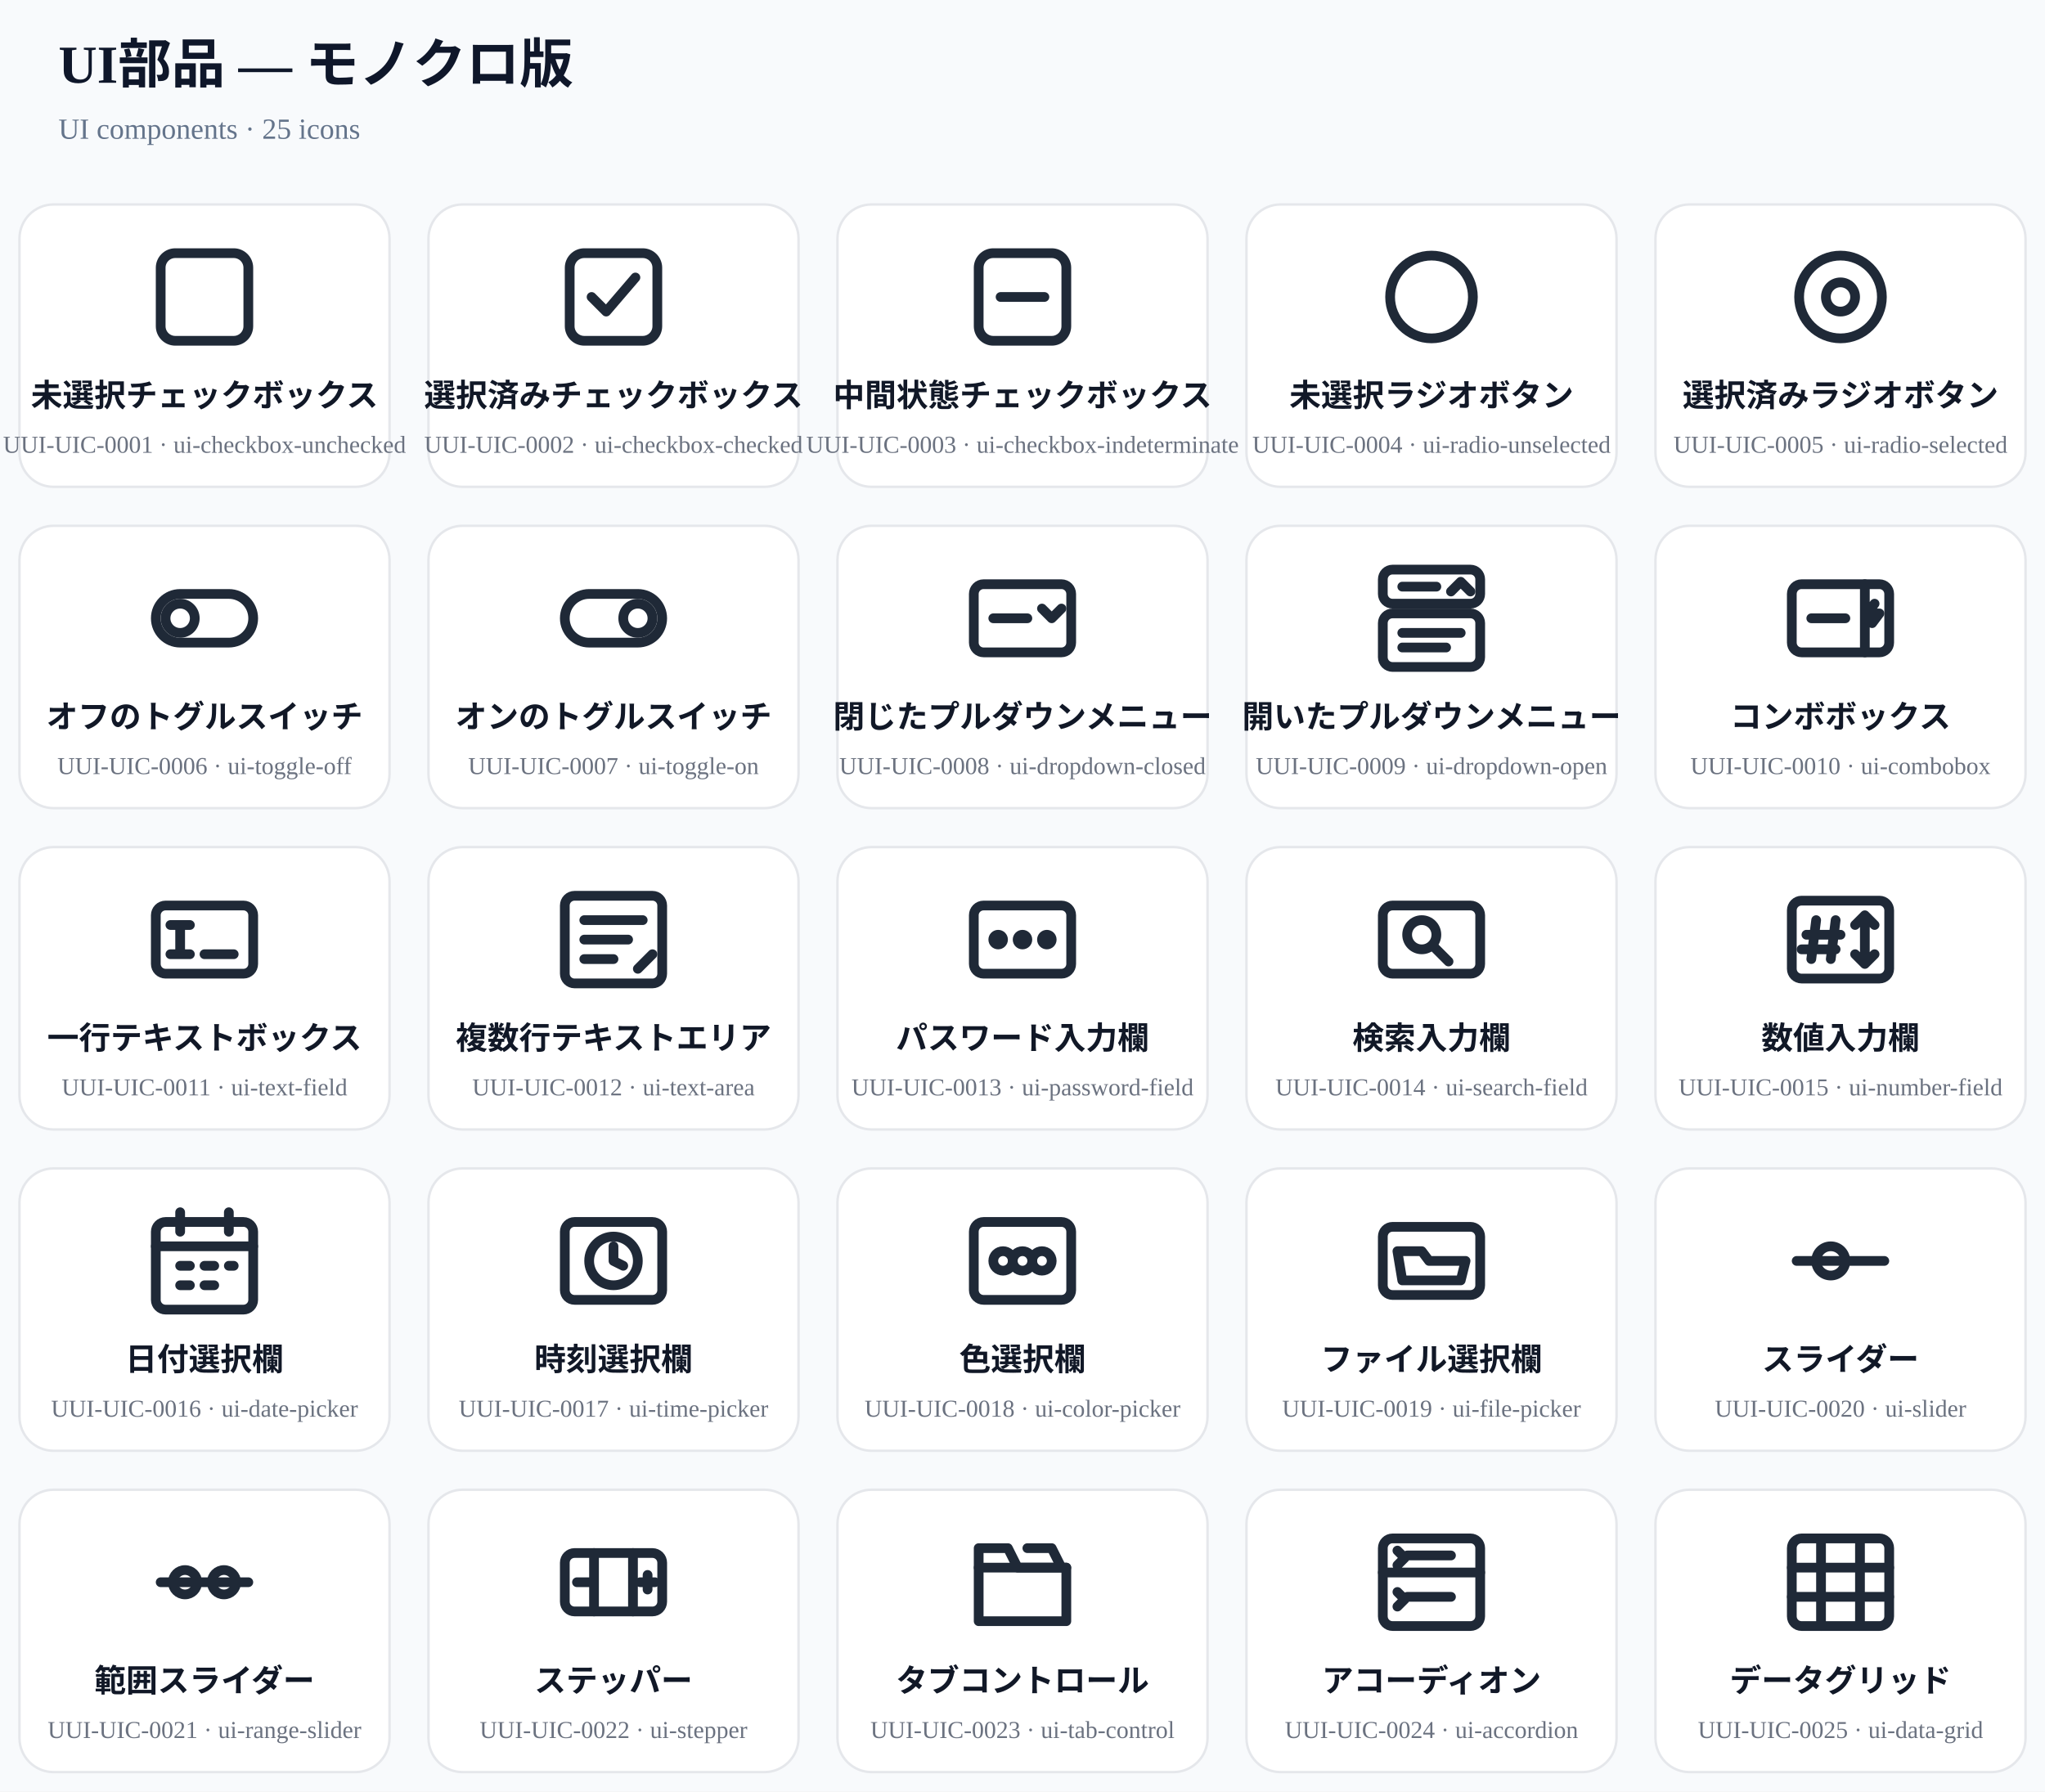
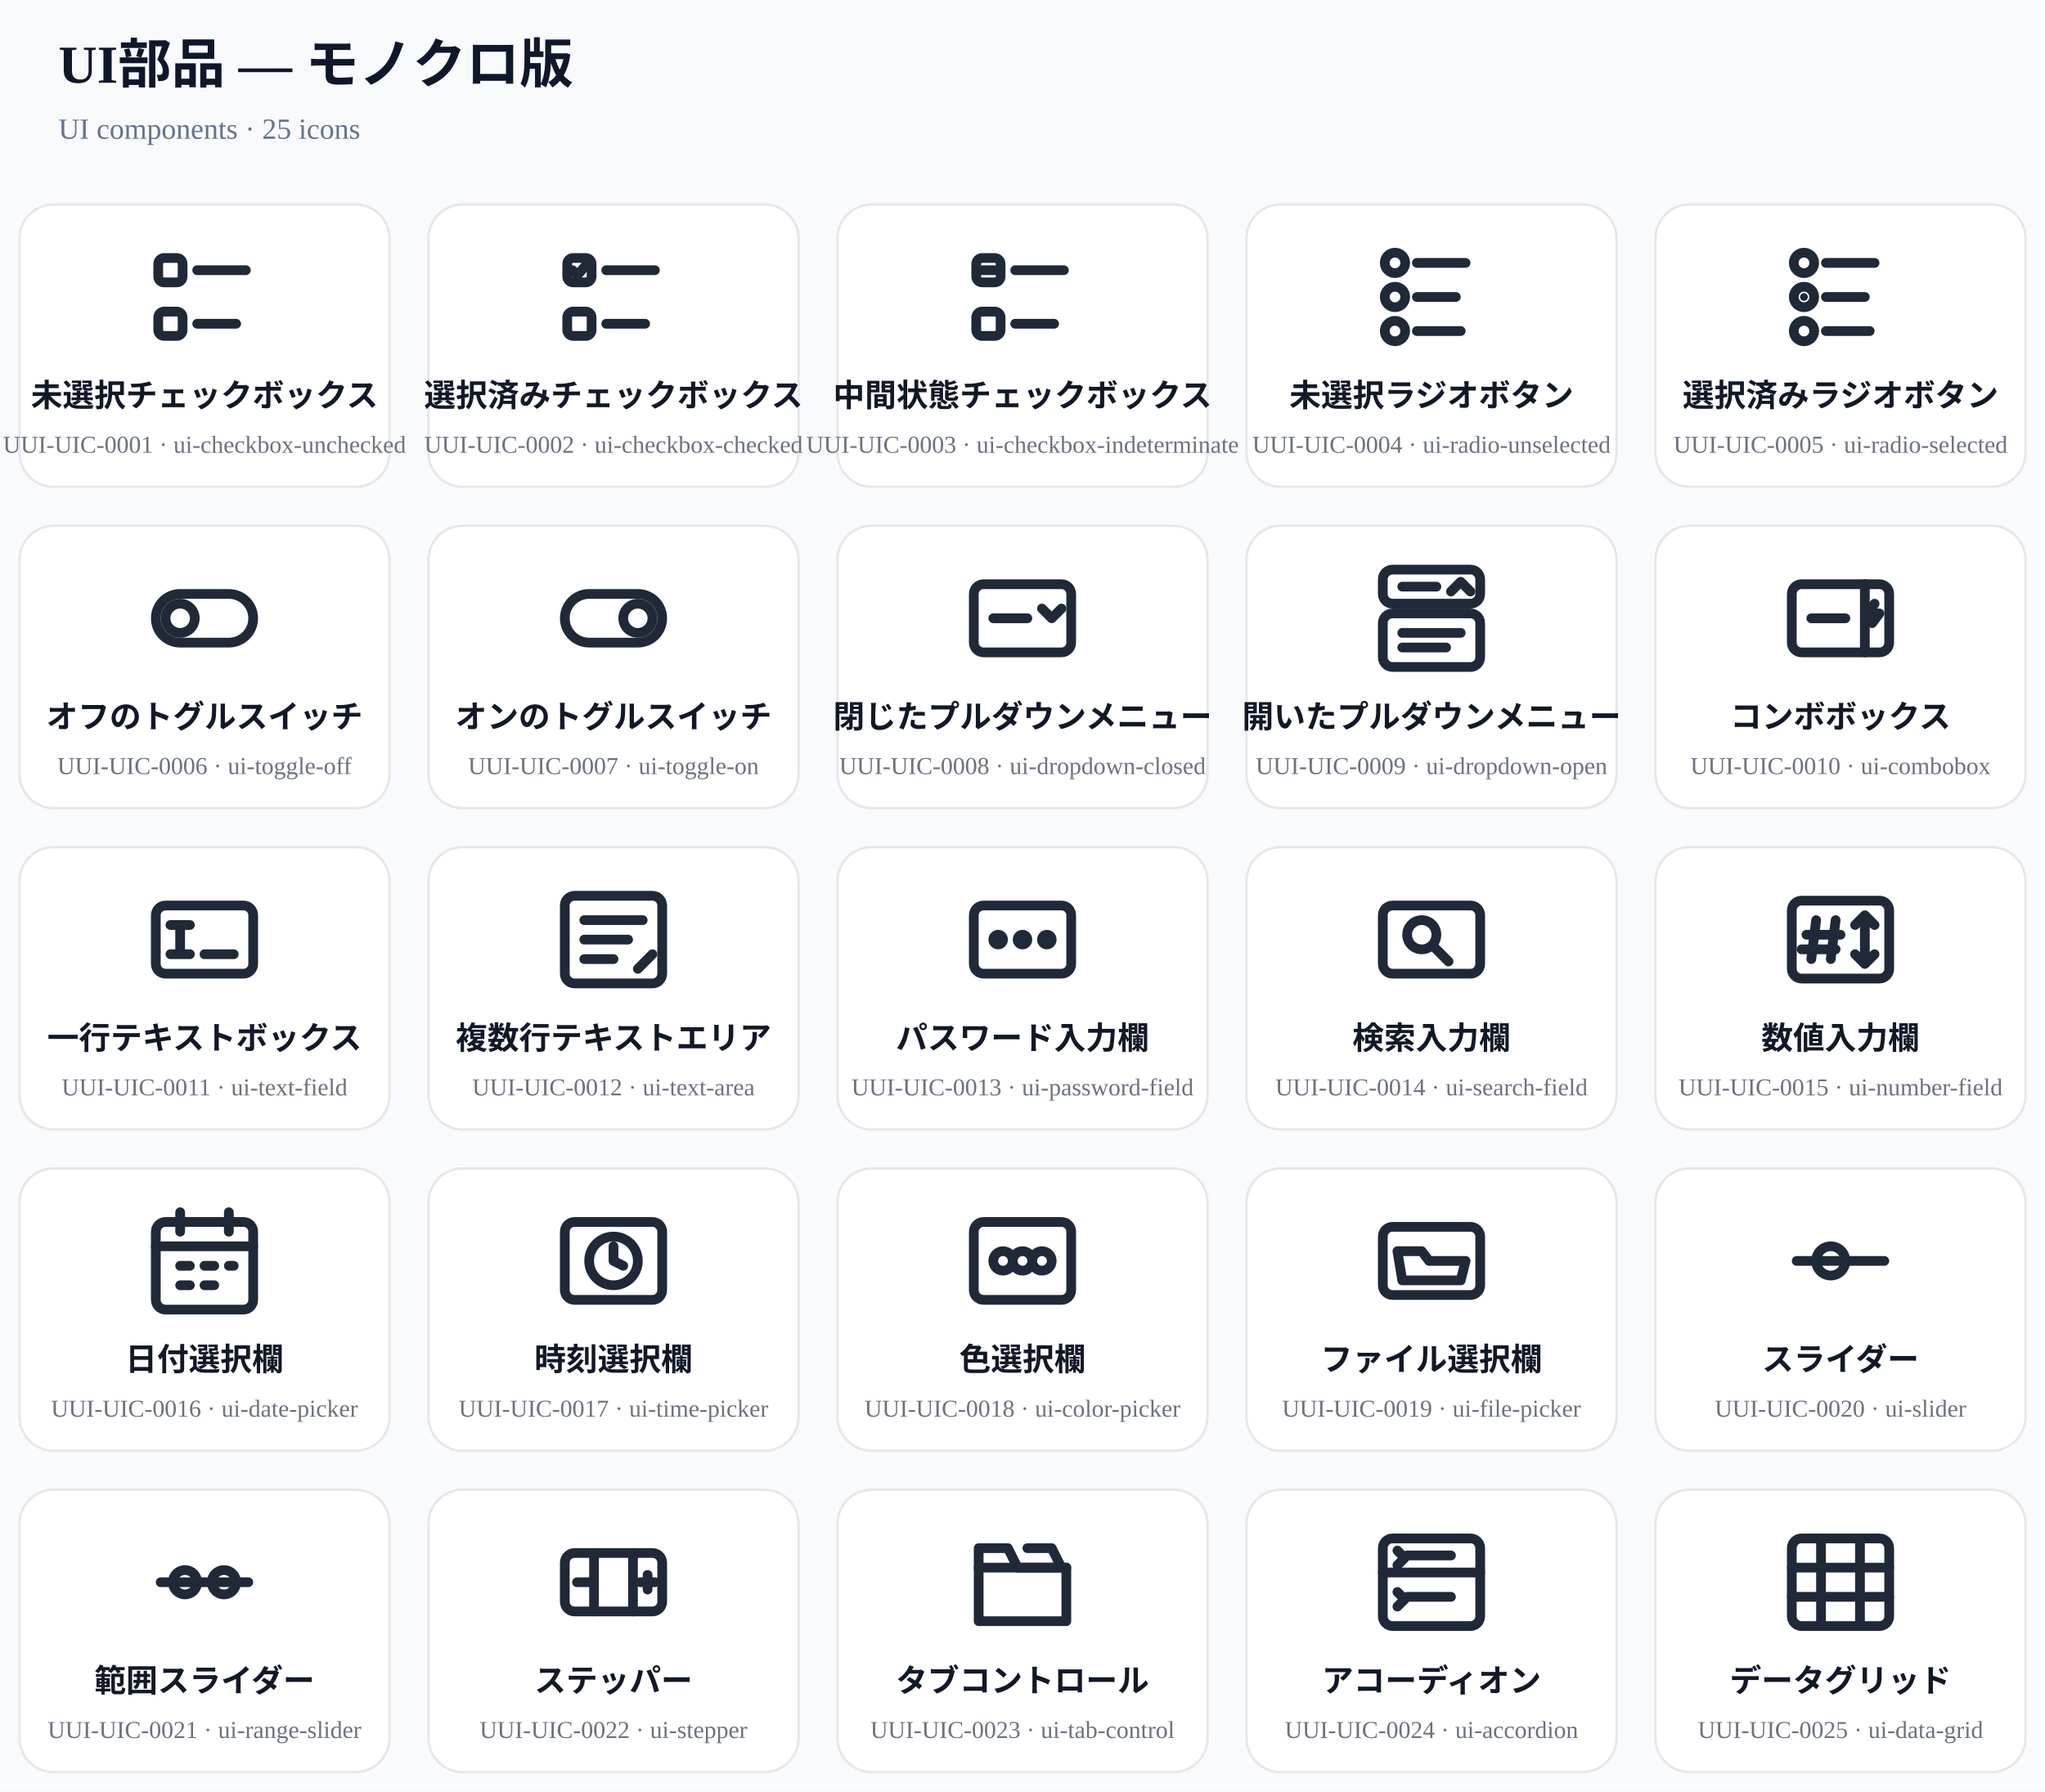
<svg xmlns="http://www.w3.org/2000/svg" width="840" height="736" viewBox="0 0 840 736" color="#1F2937">
  <rect width="100%" height="100%" fill="#F8FAFC" />
  <text x="24" y="34" font-size="22" font-weight="700" fill="#0F172A">UI部品 — モノクロ版</text>
  <text x="24" y="57" font-size="12" fill="#64748B">UI components · 25 icons</text>
  <g transform="translate(0 76)">
    <rect x="8" y="8" width="152" height="116" rx="14" fill="#FFFFFF" stroke="#E5E7EB" />
    <g transform="translate(60 22) scale(2)" fill="none" stroke-width="2" stroke-linecap="round" stroke-linejoin="round">
-       <rect x="3" y="3" width="18" height="18" rx="3" stroke="currentColor" data-uui-role="primary" />
+       <rect x="2.5" y="4" width="5" height="5" rx="1.2" stroke="currentColor" data-uui-role="primary" />
+       <rect x="2.5" y="15" width="5" height="5" rx="1.2" stroke="currentColor" data-uui-role="primary" />
+       <path d="M10.5 6.5h10M10.5 17.5h8" stroke="currentColor" data-uui-role="primary" />
    </g>
    <text x="84" y="91" text-anchor="middle" font-size="13" font-weight="600" fill="#111827">未選択チェックボックス</text>
    <text x="84" y="110" text-anchor="middle" font-size="10" fill="#6B7280">UUI-UIC-0001 · ui-checkbox-unchecked</text>
  </g>
  <g transform="translate(168 76)">
    <rect x="8" y="8" width="152" height="116" rx="14" fill="#FFFFFF" stroke="#E5E7EB" />
    <g transform="translate(60 22) scale(2)" fill="none" stroke-width="2" stroke-linecap="round" stroke-linejoin="round">
-       <rect x="3" y="3" width="18" height="18" rx="3" stroke="currentColor" data-uui-role="primary" />
-       <path d="m7.5 12 3 3 6-7" stroke="currentColor" data-uui-role="accent" />
+       <rect x="2.5" y="4" width="5" height="5" rx="1.2" stroke="currentColor" data-uui-role="primary" />
+       <rect x="2.5" y="15" width="5" height="5" rx="1.2" stroke="currentColor" data-uui-role="primary" />
+       <path d="m3.6 6.5 1 1 1.9-2.2" stroke="currentColor" data-uui-role="accent" />
+       <path d="M10.5 6.5h10M10.5 17.5h8" stroke="currentColor" data-uui-role="primary" />
    </g>
    <text x="84" y="91" text-anchor="middle" font-size="13" font-weight="600" fill="#111827">選択済みチェックボックス</text>
    <text x="84" y="110" text-anchor="middle" font-size="10" fill="#6B7280">UUI-UIC-0002 · ui-checkbox-checked</text>
  </g>
  <g transform="translate(336 76)">
    <rect x="8" y="8" width="152" height="116" rx="14" fill="#FFFFFF" stroke="#E5E7EB" />
    <g transform="translate(60 22) scale(2)" fill="none" stroke-width="2" stroke-linecap="round" stroke-linejoin="round">
-       <rect x="3" y="3" width="18" height="18" rx="3" stroke="currentColor" data-uui-role="primary" />
-       <path d="M7.5 12h9" stroke="currentColor" data-uui-role="accent" />
+       <rect x="2.5" y="4" width="5" height="5" rx="1.2" stroke="currentColor" data-uui-role="primary" />
+       <rect x="2.5" y="15" width="5" height="5" rx="1.2" stroke="currentColor" data-uui-role="primary" />
+       <path d="M3.7 6.5h2.6" stroke="currentColor" data-uui-role="accent" />
+       <path d="M10.5 6.5h10M10.5 17.5h8" stroke="currentColor" data-uui-role="primary" />
    </g>
    <text x="84" y="91" text-anchor="middle" font-size="13" font-weight="600" fill="#111827">中間状態チェックボックス</text>
    <text x="84" y="110" text-anchor="middle" font-size="10" fill="#6B7280">UUI-UIC-0003 · ui-checkbox-indeterminate</text>
  </g>
  <g transform="translate(504 76)">
    <rect x="8" y="8" width="152" height="116" rx="14" fill="#FFFFFF" stroke="#E5E7EB" />
    <g transform="translate(60 22) scale(2)" fill="none" stroke-width="2" stroke-linecap="round" stroke-linejoin="round">
-       <circle cx="12" cy="12" r="8.5" stroke="currentColor" data-uui-role="primary" />
+       <circle cx="4.5" cy="5" r="2.1" stroke="currentColor" data-uui-role="primary" />
+       <circle cx="4.5" cy="12" r="2.1" stroke="currentColor" data-uui-role="primary" />
+       <circle cx="4.5" cy="19" r="2.1" stroke="currentColor" data-uui-role="primary" />
+       <path d="M9 5h10M9 12h8M9 19h9" stroke="currentColor" data-uui-role="primary" />
    </g>
    <text x="84" y="91" text-anchor="middle" font-size="13" font-weight="600" fill="#111827">未選択ラジオボタン</text>
    <text x="84" y="110" text-anchor="middle" font-size="10" fill="#6B7280">UUI-UIC-0004 · ui-radio-unselected</text>
  </g>
  <g transform="translate(672 76)">
    <rect x="8" y="8" width="152" height="116" rx="14" fill="#FFFFFF" stroke="#E5E7EB" />
    <g transform="translate(60 22) scale(2)" fill="none" stroke-width="2" stroke-linecap="round" stroke-linejoin="round">
-       <circle cx="12" cy="12" r="8.5" stroke="currentColor" data-uui-role="primary" />
-       <circle cx="12" cy="12" r="3" stroke="currentColor" data-uui-role="accent" />
+       <circle cx="4.5" cy="5" r="2.1" stroke="currentColor" data-uui-role="primary" />
+       <circle cx="4.5" cy="12" r="2.1" stroke="currentColor" data-uui-role="primary" />
+       <circle cx="4.5" cy="19" r="2.1" stroke="currentColor" data-uui-role="primary" />
+       <circle cx="4.5" cy="12" r="0.8" fill="currentColor" stroke="none" data-uui-role="accent" />
+       <path d="M9 5h10M9 12h8M9 19h9" stroke="currentColor" data-uui-role="primary" />
    </g>
    <text x="84" y="91" text-anchor="middle" font-size="13" font-weight="600" fill="#111827">選択済みラジオボタン</text>
    <text x="84" y="110" text-anchor="middle" font-size="10" fill="#6B7280">UUI-UIC-0005 · ui-radio-selected</text>
  </g>
  <g transform="translate(0 208)">
    <rect x="8" y="8" width="152" height="116" rx="14" fill="#FFFFFF" stroke="#E5E7EB" />
    <g transform="translate(60 22) scale(2)" fill="none" stroke-width="2" stroke-linecap="round" stroke-linejoin="round">
      <rect x="2" y="7" width="20" height="10" rx="5" stroke="currentColor" data-uui-role="primary" />
      <circle cx="7" cy="12" r="3" stroke="currentColor" data-uui-role="accent" />
    </g>
    <text x="84" y="91" text-anchor="middle" font-size="13" font-weight="600" fill="#111827">オフのトグルスイッチ</text>
    <text x="84" y="110" text-anchor="middle" font-size="10" fill="#6B7280">UUI-UIC-0006 · ui-toggle-off</text>
  </g>
  <g transform="translate(168 208)">
    <rect x="8" y="8" width="152" height="116" rx="14" fill="#FFFFFF" stroke="#E5E7EB" />
    <g transform="translate(60 22) scale(2)" fill="none" stroke-width="2" stroke-linecap="round" stroke-linejoin="round">
      <rect x="2" y="7" width="20" height="10" rx="5" stroke="currentColor" data-uui-role="primary" />
      <circle cx="17" cy="12" r="3" stroke="currentColor" data-uui-role="accent" />
    </g>
    <text x="84" y="91" text-anchor="middle" font-size="13" font-weight="600" fill="#111827">オンのトグルスイッチ</text>
    <text x="84" y="110" text-anchor="middle" font-size="10" fill="#6B7280">UUI-UIC-0007 · ui-toggle-on</text>
  </g>
  <g transform="translate(336 208)">
    <rect x="8" y="8" width="152" height="116" rx="14" fill="#FFFFFF" stroke="#E5E7EB" />
    <g transform="translate(60 22) scale(2)" fill="none" stroke-width="2" stroke-linecap="round" stroke-linejoin="round">
      <rect x="2" y="5" width="20" height="14" rx="2" stroke="currentColor" data-uui-role="primary" />
      <path d="M6 12h7" stroke="currentColor" data-uui-role="accent" />
      <path d="m16 10 2 2 2-2" stroke="currentColor" data-uui-role="accent" />
    </g>
    <text x="84" y="91" text-anchor="middle" font-size="13" font-weight="600" fill="#111827">閉じたプルダウンメニュー</text>
    <text x="84" y="110" text-anchor="middle" font-size="10" fill="#6B7280">UUI-UIC-0008 · ui-dropdown-closed</text>
  </g>
  <g transform="translate(504 208)">
    <rect x="8" y="8" width="152" height="116" rx="14" fill="#FFFFFF" stroke="#E5E7EB" />
    <g transform="translate(60 22) scale(2)" fill="none" stroke-width="2" stroke-linecap="round" stroke-linejoin="round">
      <rect x="2" y="2" width="20" height="7" rx="2" stroke="currentColor" data-uui-role="primary" />
      <path d="M6 5.5h7m3 1 2-2 2 2" stroke="currentColor" data-uui-role="accent" />
      <rect x="2" y="11" width="20" height="11" rx="2" stroke="currentColor" data-uui-role="secondary" />
      <path d="M6 15h12M6 18h9" stroke="currentColor" data-uui-role="accent" />
    </g>
    <text x="84" y="91" text-anchor="middle" font-size="13" font-weight="600" fill="#111827">開いたプルダウンメニュー</text>
    <text x="84" y="110" text-anchor="middle" font-size="10" fill="#6B7280">UUI-UIC-0009 · ui-dropdown-open</text>
  </g>
  <g transform="translate(672 208)">
    <rect x="8" y="8" width="152" height="116" rx="14" fill="#FFFFFF" stroke="#E5E7EB" />
    <g transform="translate(60 22) scale(2)" fill="none" stroke-width="2" stroke-linecap="round" stroke-linejoin="round">
      <rect x="2" y="5" width="20" height="14" rx="2" stroke="currentColor" data-uui-role="primary" />
      <path d="M17 5v14M6 12h7m6-3-1.5 2H20L18.5 13" stroke="currentColor" data-uui-role="accent" />
    </g>
    <text x="84" y="91" text-anchor="middle" font-size="13" font-weight="600" fill="#111827">コンボボックス</text>
    <text x="84" y="110" text-anchor="middle" font-size="10" fill="#6B7280">UUI-UIC-0010 · ui-combobox</text>
  </g>
  <g transform="translate(0 340)">
    <rect x="8" y="8" width="152" height="116" rx="14" fill="#FFFFFF" stroke="#E5E7EB" />
    <g transform="translate(60 22) scale(2)" fill="none" stroke-width="2" stroke-linecap="round" stroke-linejoin="round">
      <rect x="2" y="5" width="20" height="14" rx="2" stroke="currentColor" data-uui-role="primary" />
      <path d="M7 9v6M5 9h4M5 15h4M12 15h6" stroke="currentColor" data-uui-role="accent" />
    </g>
    <text x="84" y="91" text-anchor="middle" font-size="13" font-weight="600" fill="#111827">一行テキストボックス</text>
    <text x="84" y="110" text-anchor="middle" font-size="10" fill="#6B7280">UUI-UIC-0011 · ui-text-field</text>
  </g>
  <g transform="translate(168 340)">
    <rect x="8" y="8" width="152" height="116" rx="14" fill="#FFFFFF" stroke="#E5E7EB" />
    <g transform="translate(60 22) scale(2)" fill="none" stroke-width="2" stroke-linecap="round" stroke-linejoin="round">
      <rect x="2" y="3" width="20" height="18" rx="2" stroke="currentColor" data-uui-role="primary" />
      <path d="M6 8h12M6 12h9M6 16h6m5 2 3-3" stroke="currentColor" data-uui-role="accent" />
    </g>
    <text x="84" y="91" text-anchor="middle" font-size="13" font-weight="600" fill="#111827">複数行テキストエリア</text>
    <text x="84" y="110" text-anchor="middle" font-size="10" fill="#6B7280">UUI-UIC-0012 · ui-text-area</text>
  </g>
  <g transform="translate(336 340)">
    <rect x="8" y="8" width="152" height="116" rx="14" fill="#FFFFFF" stroke="#E5E7EB" />
    <g transform="translate(60 22) scale(2)" fill="none" stroke-width="2" stroke-linecap="round" stroke-linejoin="round">
      <rect x="2" y="5" width="20" height="14" rx="2" stroke="currentColor" data-uui-role="primary" />
      <circle cx="7" cy="12" r="1" stroke="currentColor" data-uui-role="accent" />
      <circle cx="12" cy="12" r="1" stroke="currentColor" data-uui-role="secondary" />
      <circle cx="17" cy="12" r="1" stroke="currentColor" data-uui-role="accent" />
    </g>
    <text x="84" y="91" text-anchor="middle" font-size="13" font-weight="600" fill="#111827">パスワード入力欄</text>
    <text x="84" y="110" text-anchor="middle" font-size="10" fill="#6B7280">UUI-UIC-0013 · ui-password-field</text>
  </g>
  <g transform="translate(504 340)">
    <rect x="8" y="8" width="152" height="116" rx="14" fill="#FFFFFF" stroke="#E5E7EB" />
    <g transform="translate(60 22) scale(2)" fill="none" stroke-width="2" stroke-linecap="round" stroke-linejoin="round">
      <rect x="2" y="5" width="20" height="14" rx="2" stroke="currentColor" data-uui-role="primary" />
      <circle cx="10" cy="11" r="3" stroke="currentColor" data-uui-role="accent" />
      <path d="m12.2 13.2 3.3 3.3" stroke="currentColor" data-uui-role="accent" />
    </g>
    <text x="84" y="91" text-anchor="middle" font-size="13" font-weight="600" fill="#111827">検索入力欄</text>
    <text x="84" y="110" text-anchor="middle" font-size="10" fill="#6B7280">UUI-UIC-0014 · ui-search-field</text>
  </g>
  <g transform="translate(672 340)">
    <rect x="8" y="8" width="152" height="116" rx="14" fill="#FFFFFF" stroke="#E5E7EB" />
    <g transform="translate(60 22) scale(2)" fill="none" stroke-width="2" stroke-linecap="round" stroke-linejoin="round">
      <rect x="2" y="4" width="20" height="16" rx="2" stroke="currentColor" data-uui-role="primary" />
      <path d="M7 8 6 16m5-8-1 8M5 11h7m-8 3h7M17 7v10m0-10-2 2m2-2 2 2m-2 8-2-2m2 2 2-2" stroke="currentColor" data-uui-role="accent" />
    </g>
    <text x="84" y="91" text-anchor="middle" font-size="13" font-weight="600" fill="#111827">数値入力欄</text>
    <text x="84" y="110" text-anchor="middle" font-size="10" fill="#6B7280">UUI-UIC-0015 · ui-number-field</text>
  </g>
  <g transform="translate(0 472)">
    <rect x="8" y="8" width="152" height="116" rx="14" fill="#FFFFFF" stroke="#E5E7EB" />
    <g transform="translate(60 22) scale(2)" fill="none" stroke-width="2" stroke-linecap="round" stroke-linejoin="round">
      <rect x="2" y="4" width="20" height="18" rx="2" stroke="currentColor" data-uui-role="primary" />
      <path d="M7 2v4m10-4v4M2 9h20M7 13h2m3 0h2m3 0h1M7 17h2m3 0h2" stroke="currentColor" data-uui-role="accent" />
    </g>
    <text x="84" y="91" text-anchor="middle" font-size="13" font-weight="600" fill="#111827">日付選択欄</text>
    <text x="84" y="110" text-anchor="middle" font-size="10" fill="#6B7280">UUI-UIC-0016 · ui-date-picker</text>
  </g>
  <g transform="translate(168 472)">
    <rect x="8" y="8" width="152" height="116" rx="14" fill="#FFFFFF" stroke="#E5E7EB" />
    <g transform="translate(60 22) scale(2)" fill="none" stroke-width="2" stroke-linecap="round" stroke-linejoin="round">
      <rect x="2" y="4" width="20" height="16" rx="2" stroke="currentColor" data-uui-role="primary" />
      <circle cx="12" cy="12" r="5" stroke="currentColor" data-uui-role="accent" />
      <path d="M12 9v3l2 1" stroke="currentColor" data-uui-role="accent" />
    </g>
    <text x="84" y="91" text-anchor="middle" font-size="13" font-weight="600" fill="#111827">時刻選択欄</text>
    <text x="84" y="110" text-anchor="middle" font-size="10" fill="#6B7280">UUI-UIC-0017 · ui-time-picker</text>
  </g>
  <g transform="translate(336 472)">
    <rect x="8" y="8" width="152" height="116" rx="14" fill="#FFFFFF" stroke="#E5E7EB" />
    <g transform="translate(60 22) scale(2)" fill="none" stroke-width="2" stroke-linecap="round" stroke-linejoin="round">
      <rect x="2" y="4" width="20" height="16" rx="2" stroke="currentColor" data-uui-role="primary" />
      <circle cx="8" cy="12" r="2" stroke="currentColor" data-uui-role="accent" />
      <circle cx="12" cy="12" r="2" stroke="currentColor" data-uui-role="secondary" />
      <circle cx="16" cy="12" r="2" stroke="currentColor" data-uui-role="accent" />
    </g>
    <text x="84" y="91" text-anchor="middle" font-size="13" font-weight="600" fill="#111827">色選択欄</text>
    <text x="84" y="110" text-anchor="middle" font-size="10" fill="#6B7280">UUI-UIC-0018 · ui-color-picker</text>
  </g>
  <g transform="translate(504 472)">
    <rect x="8" y="8" width="152" height="116" rx="14" fill="#FFFFFF" stroke="#E5E7EB" />
    <g transform="translate(60 22) scale(2)" fill="none" stroke-width="2" stroke-linecap="round" stroke-linejoin="round">
      <rect x="2" y="5" width="20" height="14" rx="2" stroke="currentColor" data-uui-role="primary" />
      <path d="M5 10h5l1.5 2H19l-1 4H6z" stroke="currentColor" data-uui-role="accent" />
    </g>
    <text x="84" y="91" text-anchor="middle" font-size="13" font-weight="600" fill="#111827">ファイル選択欄</text>
    <text x="84" y="110" text-anchor="middle" font-size="10" fill="#6B7280">UUI-UIC-0019 · ui-file-picker</text>
  </g>
  <g transform="translate(672 472)">
    <rect x="8" y="8" width="152" height="116" rx="14" fill="#FFFFFF" stroke="#E5E7EB" />
    <g transform="translate(60 22) scale(2)" fill="none" stroke-width="2" stroke-linecap="round" stroke-linejoin="round">
      <path d="M3 12h18" stroke="currentColor" data-uui-role="primary" />
      <circle cx="10" cy="12" r="3" stroke="currentColor" data-uui-role="accent" />
    </g>
    <text x="84" y="91" text-anchor="middle" font-size="13" font-weight="600" fill="#111827">スライダー</text>
    <text x="84" y="110" text-anchor="middle" font-size="10" fill="#6B7280">UUI-UIC-0020 · ui-slider</text>
  </g>
  <g transform="translate(0 604)">
    <rect x="8" y="8" width="152" height="116" rx="14" fill="#FFFFFF" stroke="#E5E7EB" />
    <g transform="translate(60 22) scale(2)" fill="none" stroke-width="2" stroke-linecap="round" stroke-linejoin="round">
      <path d="M3 12h18" stroke="currentColor" data-uui-role="primary" />
      <circle cx="8" cy="12" r="2.5" stroke="currentColor" data-uui-role="accent" />
      <circle cx="16" cy="12" r="2.5" stroke="currentColor" data-uui-role="accent" />
    </g>
    <text x="84" y="91" text-anchor="middle" font-size="13" font-weight="600" fill="#111827">範囲スライダー</text>
    <text x="84" y="110" text-anchor="middle" font-size="10" fill="#6B7280">UUI-UIC-0021 · ui-range-slider</text>
  </g>
  <g transform="translate(168 604)">
    <rect x="8" y="8" width="152" height="116" rx="14" fill="#FFFFFF" stroke="#E5E7EB" />
    <g transform="translate(60 22) scale(2)" fill="none" stroke-width="2" stroke-linecap="round" stroke-linejoin="round">
      <rect x="2" y="6" width="20" height="12" rx="2" stroke="currentColor" data-uui-role="primary" />
      <path d="M8 6v12m8-12v12M4.5 12h3M17.5 12h3m-1.5-1.5v3" stroke="currentColor" data-uui-role="accent" />
    </g>
    <text x="84" y="91" text-anchor="middle" font-size="13" font-weight="600" fill="#111827">ステッパー</text>
    <text x="84" y="110" text-anchor="middle" font-size="10" fill="#6B7280">UUI-UIC-0022 · ui-stepper</text>
  </g>
  <g transform="translate(336 604)">
    <rect x="8" y="8" width="152" height="116" rx="14" fill="#FFFFFF" stroke="#E5E7EB" />
    <g transform="translate(60 22) scale(2)" fill="none" stroke-width="2" stroke-linecap="round" stroke-linejoin="round">
      <path d="M3 9V5h6l2 4h10v11H3z" stroke="currentColor" data-uui-role="primary" />
      <path d="M3 9h18M13 5h5l2 4" stroke="currentColor" data-uui-role="accent" />
    </g>
    <text x="84" y="91" text-anchor="middle" font-size="13" font-weight="600" fill="#111827">タブコントロール</text>
    <text x="84" y="110" text-anchor="middle" font-size="10" fill="#6B7280">UUI-UIC-0023 · ui-tab-control</text>
  </g>
  <g transform="translate(504 604)">
    <rect x="8" y="8" width="152" height="116" rx="14" fill="#FFFFFF" stroke="#E5E7EB" />
    <g transform="translate(60 22) scale(2)" fill="none" stroke-width="2" stroke-linecap="round" stroke-linejoin="round">
      <rect x="2" y="3" width="20" height="18" rx="2" stroke="currentColor" data-uui-role="primary" />
      <path d="M2 10h20M7 6.5h9m-11-1 1.5 1.5L5 8.5M7 15h9m-11-1 1.5 1.5L5 17" stroke="currentColor" data-uui-role="accent" />
    </g>
    <text x="84" y="91" text-anchor="middle" font-size="13" font-weight="600" fill="#111827">アコーディオン</text>
    <text x="84" y="110" text-anchor="middle" font-size="10" fill="#6B7280">UUI-UIC-0024 · ui-accordion</text>
  </g>
  <g transform="translate(672 604)">
    <rect x="8" y="8" width="152" height="116" rx="14" fill="#FFFFFF" stroke="#E5E7EB" />
    <g transform="translate(60 22) scale(2)" fill="none" stroke-width="2" stroke-linecap="round" stroke-linejoin="round">
      <rect x="2" y="3" width="20" height="18" rx="2" stroke="currentColor" data-uui-role="primary" />
      <path d="M2 9h20M2 15h20M8 3v18m8-18v18" stroke="currentColor" data-uui-role="accent" />
    </g>
    <text x="84" y="91" text-anchor="middle" font-size="13" font-weight="600" fill="#111827">データグリッド</text>
    <text x="84" y="110" text-anchor="middle" font-size="10" fill="#6B7280">UUI-UIC-0025 · ui-data-grid</text>
  </g>
</svg>
